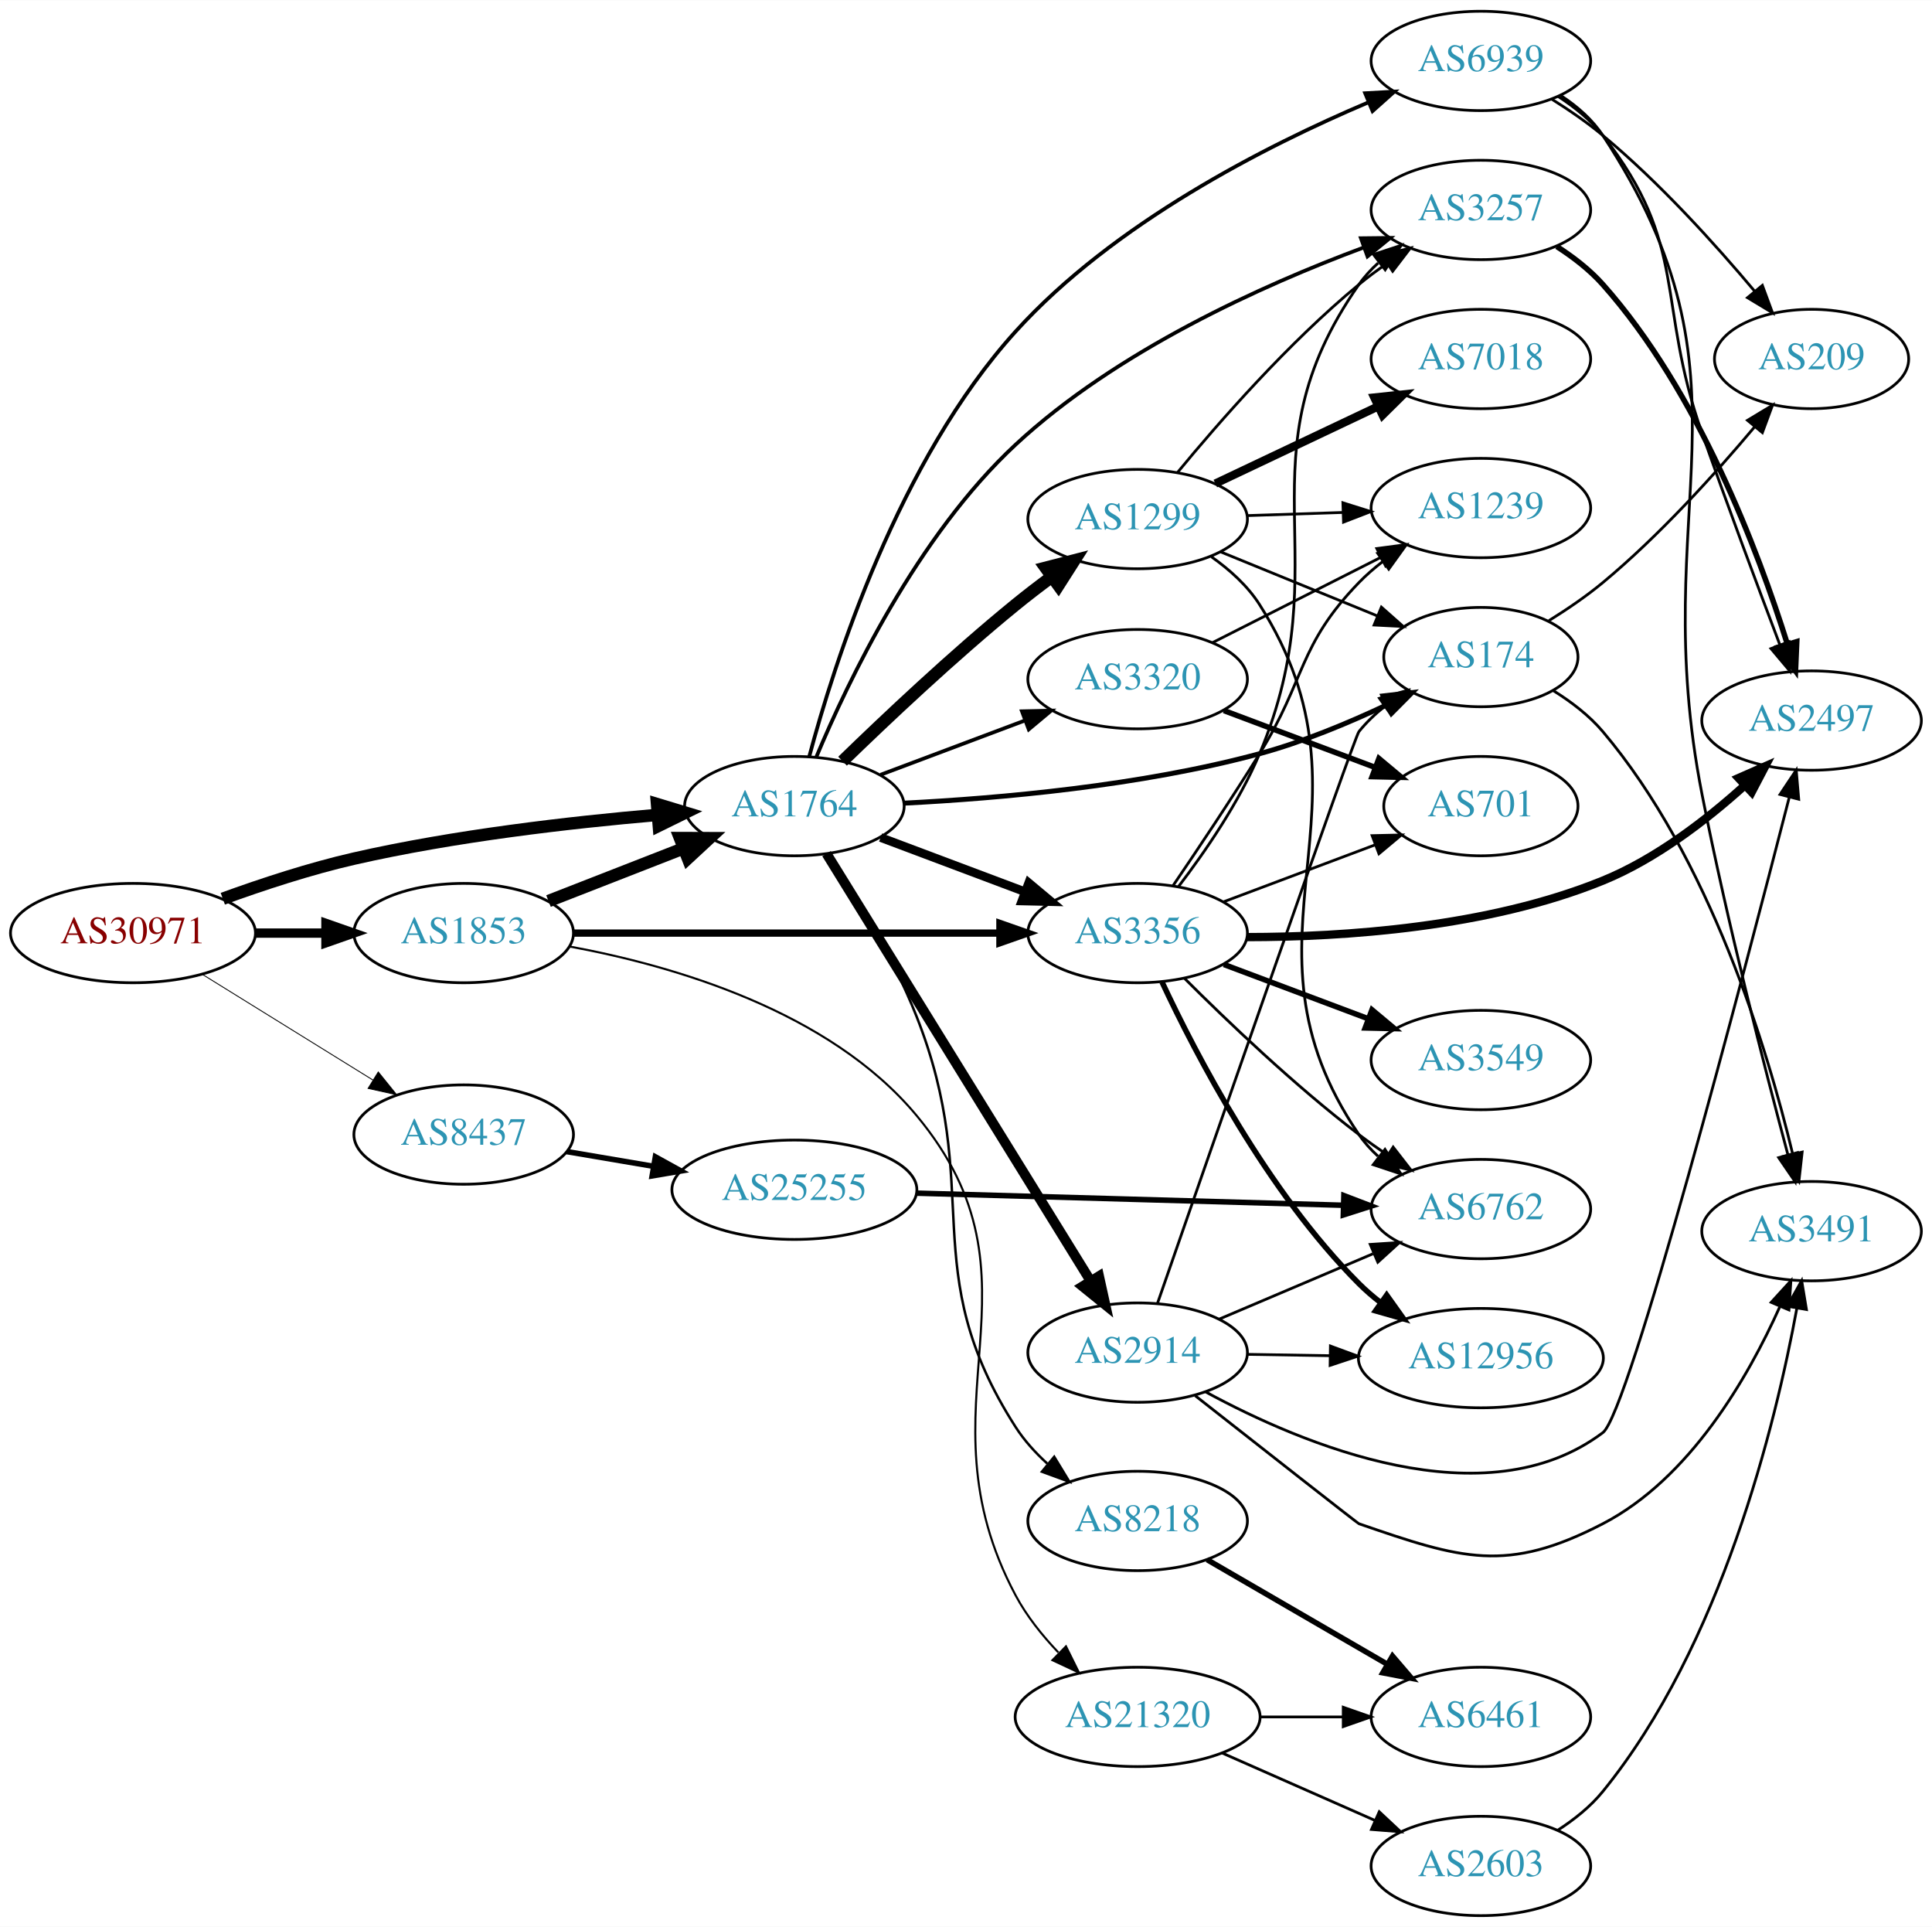
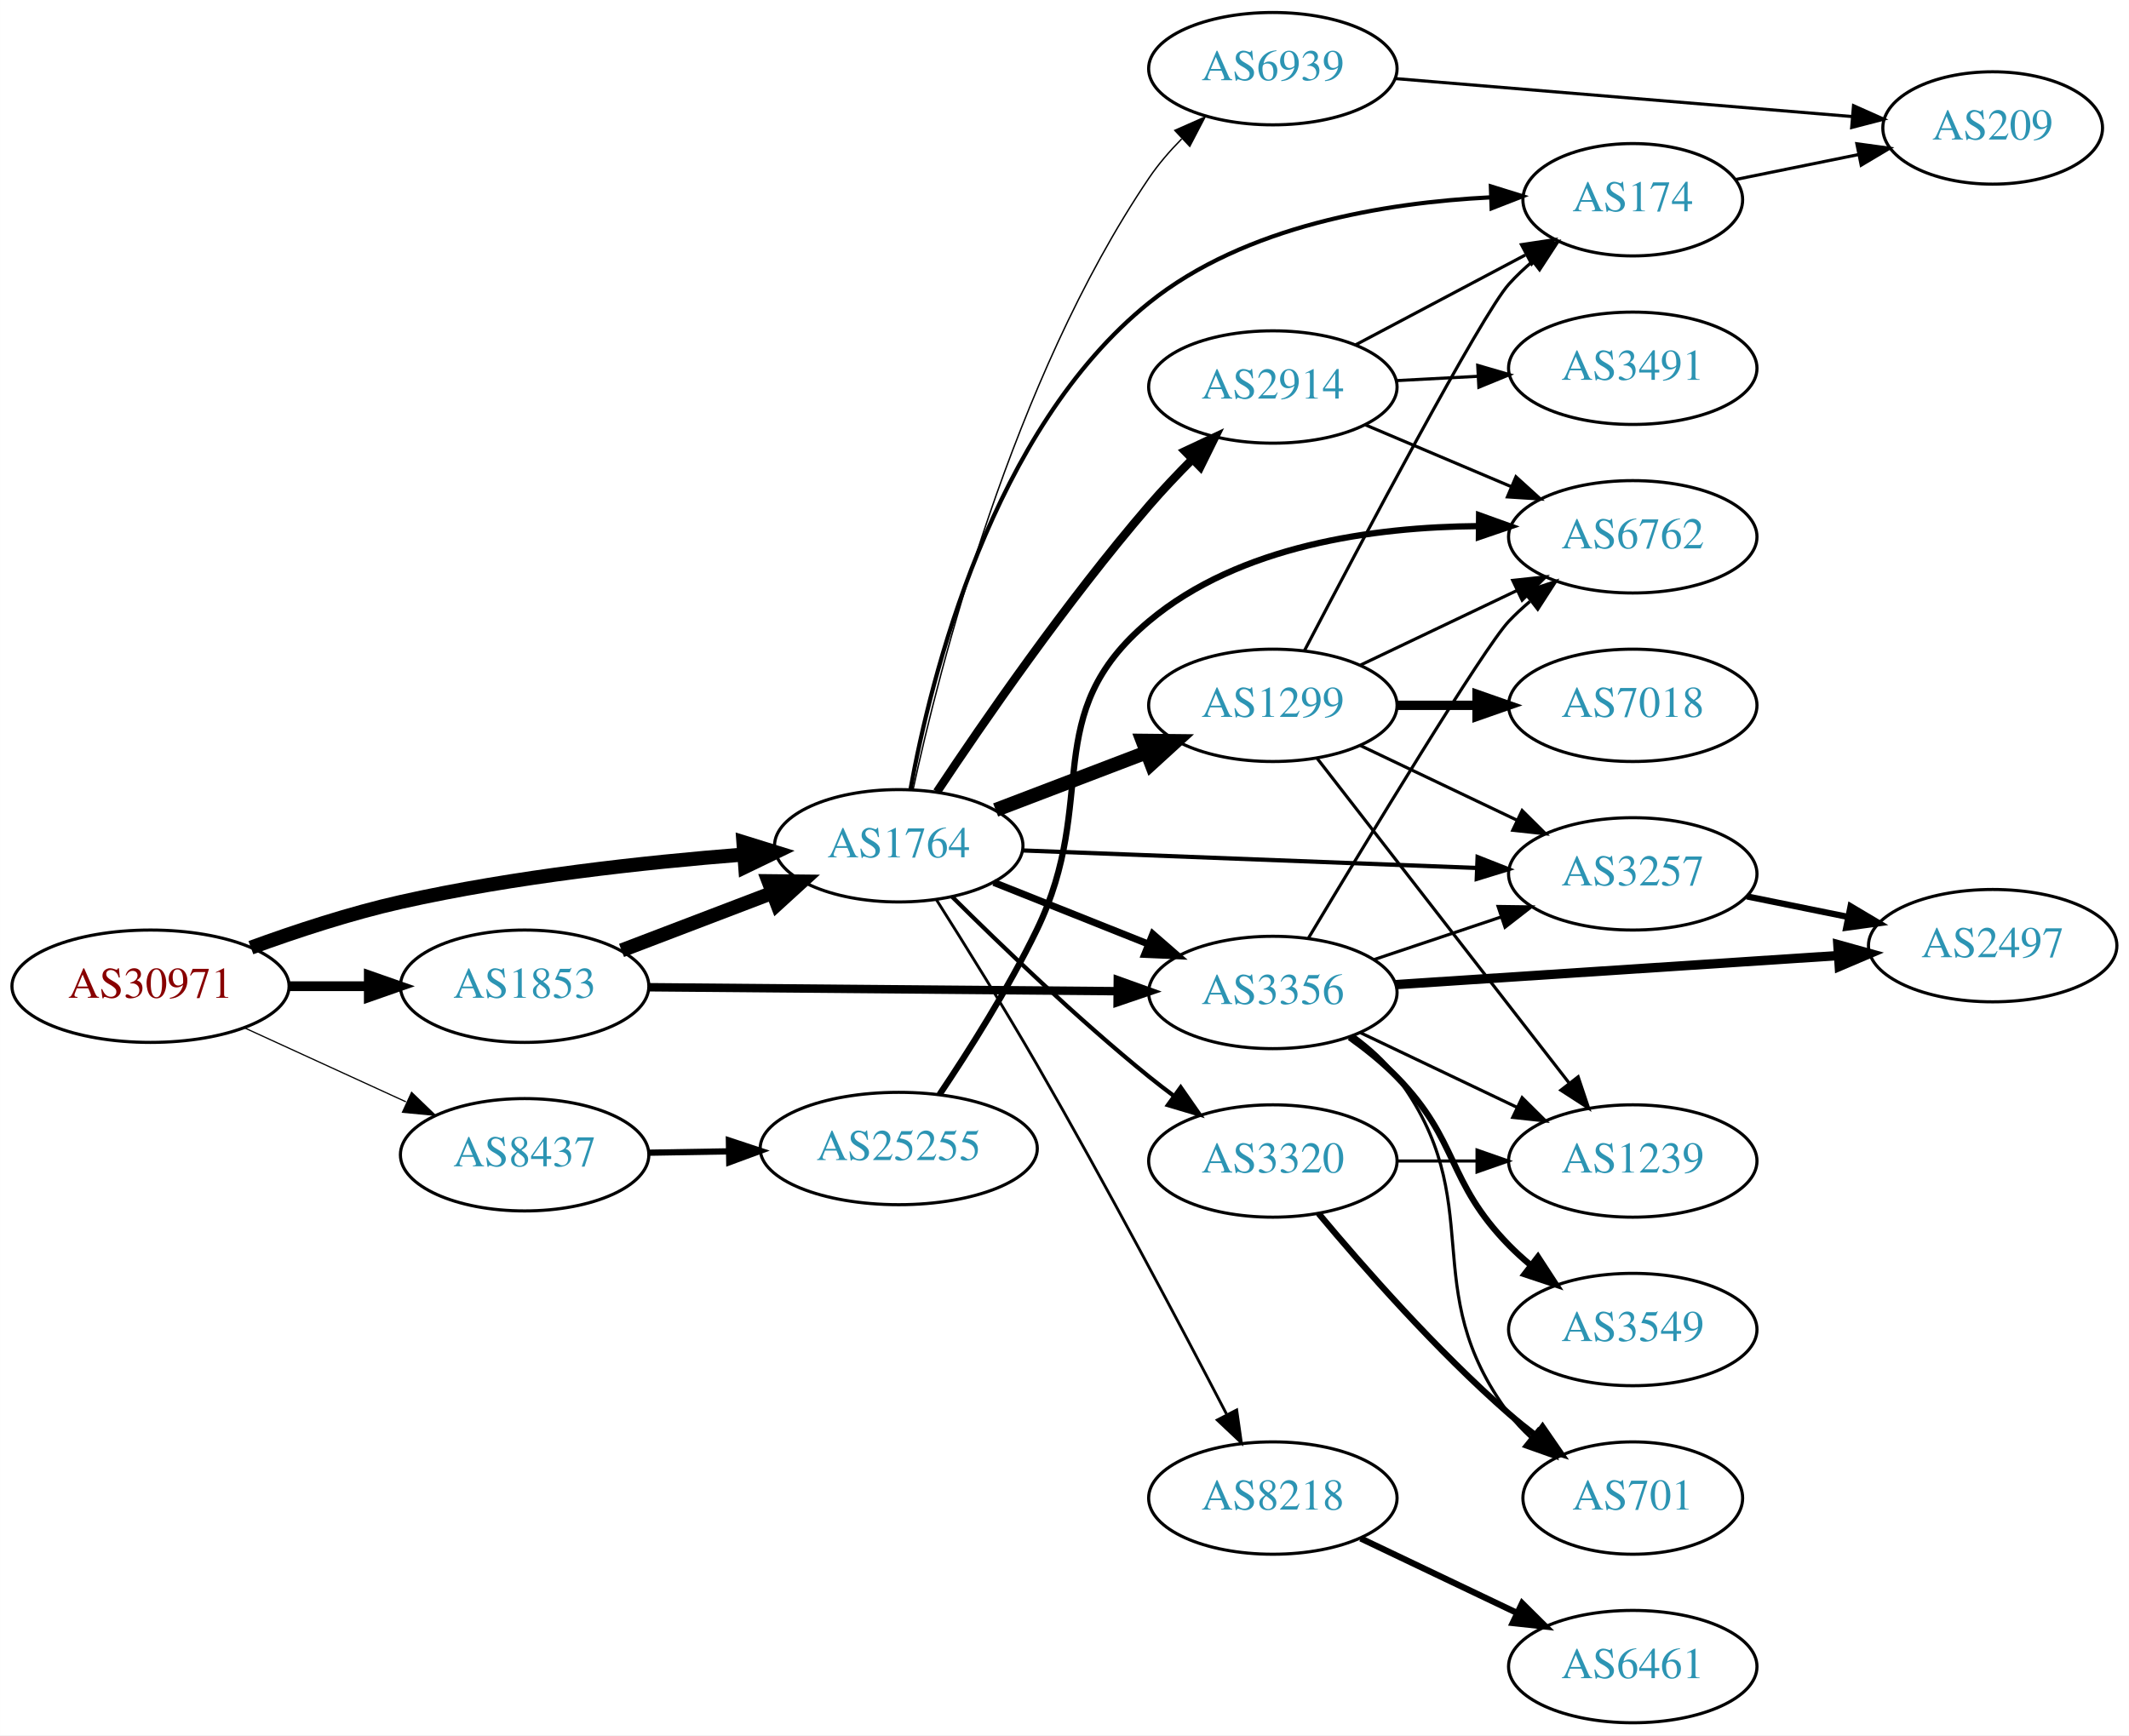
- <svg xmlns="http://www.w3.org/2000/svg" xmlns:xlink="http://www.w3.org/1999/xlink" width="700pt" height="698pt" viewBox="0.00 0.00 700.15 698.00">
-   <g id="graph0" class="graph" transform="scale(1 1) rotate(0) translate(4 694)">
-     <polygon fill="white" stroke="none" points="-4,4 -4,-694 696.155,-694 696.155,4 -4,4" />
+ <svg xmlns="http://www.w3.org/2000/svg" xmlns:xlink="http://www.w3.org/1999/xlink" width="682pt" height="556pt" viewBox="0.00 0.00 681.96 556.00">
+   <g id="graph0" class="graph" transform="scale(1 1) rotate(0) translate(4 552)">
+     <polygon fill="white" stroke="none" points="-4,4 -4,-552 677.956,-552 677.956,4 -4,4" />
    <g id="node1" class="node">
      <g id="a_node1">
        <a xlink:href="/asn/30971" xlink:title="AS30971 ~ Jakob-Haringer-Strasse 8 [AT]">
-           <ellipse fill="#ffffff" stroke="black" cx="44.196" cy="-356" rx="44.393" ry="18" />
-           <text text-anchor="middle" x="44.196" y="-352.3" font-family="Times,serif" font-size="14.00" fill="#880000">AS30971</text>
+           <ellipse fill="#ffffff" stroke="black" cx="44.196" cy="-236" rx="44.393" ry="18" />
+           <text text-anchor="middle" x="44.196" y="-232.3" font-family="Times,serif" font-size="14.00" fill="#880000">AS30971</text>
        </a>
      </g>
    </g>
    <g id="node2" class="node">
      <g id="a_node2">
        <a xlink:href="/asn/1764" xlink:title="AS1764 ~ NEXTLAYER-AS [AT]">
-           <ellipse fill="#ffffff" stroke="black" cx="283.881" cy="-402" rx="39.794" ry="18" />
-           <text text-anchor="middle" x="283.881" y="-398.3" font-family="Times,serif" font-size="14.00" fill="#2c94b3">AS1764</text>
+           <ellipse fill="#ffffff" stroke="black" cx="283.881" cy="-281" rx="39.794" ry="18" />
+           <text text-anchor="middle" x="283.881" y="-277.3" font-family="Times,serif" font-size="14.00" fill="#2c94b3">AS1764</text>
        </a>
      </g>
    </g>
    <g id="edge1" class="edge">
-       <path fill="none" stroke="black" stroke-width="4.5" d="M76.741,-368.45C91.081,-373.667 108.387,-379.355 124.392,-383 160.685,-391.266 202.523,-396.089 234.097,-398.805" />
-       <polygon fill="black" stroke="black" stroke-width="4.5" points="234.101,-402.756 244.389,-399.648 234.743,-394.908 234.101,-402.756" />
+       <path fill="none" stroke="black" stroke-width="4.5" d="M76.35,-248.358C90.762,-253.622 108.234,-259.373 124.392,-263 160.684,-271.147 202.523,-275.7 234.097,-278.188" />
+       <polygon fill="black" stroke="black" stroke-width="4.5" points="234.123,-282.138 244.388,-278.955 234.708,-274.285 234.123,-282.138" />
    </g>
    <g id="node3" class="node">
      <g id="a_node3">
        <a xlink:href="/asn/1853" xlink:title="AS1853 ~ ACOnet Backbone [AT]">
-           <ellipse fill="#ffffff" stroke="black" cx="164.039" cy="-356" rx="39.794" ry="18" />
-           <text text-anchor="middle" x="164.039" y="-352.3" font-family="Times,serif" font-size="14.00" fill="#2c94b3">AS1853</text>
+           <ellipse fill="#ffffff" stroke="black" cx="164.039" cy="-236" rx="39.794" ry="18" />
+           <text text-anchor="middle" x="164.039" y="-232.3" font-family="Times,serif" font-size="14.00" fill="#2c94b3">AS1853</text>
        </a>
      </g>
    </g>
    <g id="edge2" class="edge">
-       <path fill="none" stroke="black" stroke-width="3.375" d="M88.407,-356C96.72,-356 105.482,-356 113.965,-356" />
-       <polygon fill="black" stroke="black" stroke-width="3.375" points="114.123,-359.5 124.123,-356 114.123,-352.5 114.123,-359.5" />
+       <path fill="none" stroke="black" stroke-width="3.13" d="M88.407,-236C96.72,-236 105.482,-236 113.965,-236" />
+       <polygon fill="black" stroke="black" stroke-width="3.13" points="114.123,-239.5 124.123,-236 114.123,-232.5 114.123,-239.5" />
    </g>
    <g id="node4" class="node">
      <g id="a_node4">
        <a xlink:href="/asn/8437" xlink:title="AS8437 ~ Hutchison Drei Austria GmbH [AT]">
-           <ellipse fill="#ffffff" stroke="black" cx="164.039" cy="-283" rx="39.794" ry="18" />
-           <text text-anchor="middle" x="164.039" y="-279.3" font-family="Times,serif" font-size="14.00" fill="#2c94b3">AS8437</text>
+           <ellipse fill="#ffffff" stroke="black" cx="164.039" cy="-182" rx="39.794" ry="18" />
+           <text text-anchor="middle" x="164.039" y="-178.3" font-family="Times,serif" font-size="14.00" fill="#2c94b3">AS8437</text>
        </a>
      </g>
    </g>
    <g id="edge3" class="edge">
-       <path fill="none" stroke="black" stroke-width="0.321" d="M69.328,-341.051C87.196,-329.982 111.715,-314.794 131.191,-302.729" />
-       <polygon fill="black" stroke="black" stroke-width="0.321" points="133.085,-305.673 139.742,-297.431 129.398,-299.722 133.085,-305.673" />
+       <path fill="none" stroke="black" stroke-width="0.391" d="M74.326,-222.652C89.937,-215.498 109.335,-206.609 126.007,-198.97" />
+       <polygon fill="black" stroke="black" stroke-width="0.391" points="127.826,-201.986 135.459,-194.638 124.91,-195.622 127.826,-201.986" />
    </g>
    <g id="node5" class="node">
      <g id="a_node5">
-         <a xlink:href="/asn/3257" xlink:title="AS3257 ~ GTT [DE]">
-           <ellipse fill="#ffffff" stroke="black" cx="532.666" cy="-618" rx="39.794" ry="18" />
-           <text text-anchor="middle" x="532.666" y="-614.3" font-family="Times,serif" font-size="14.00" fill="#2c94b3">AS3257</text>
+         <a xlink:href="/asn/174" xlink:title="AS174 ~ Cogent Communications [US]">
+           <ellipse fill="#ffffff" stroke="black" cx="519.017" cy="-488" rx="35.194" ry="18" />
+           <text text-anchor="middle" x="519.017" y="-484.3" font-family="Times,serif" font-size="14.00" fill="#2c94b3">AS174</text>
        </a>
      </g>
    </g>
    <g id="edge4" class="edge">
-       <path fill="none" stroke="black" stroke-width="1.35" d="M291.833,-419.81C303.28,-447.189 328.433,-499.913 364.077,-533 400.685,-566.981 453.449,-590.72 489.95,-604.312" />
-       <polygon fill="black" stroke="black" stroke-width="1.35" points="489.192,-607.761 499.787,-607.877 491.577,-601.179 489.192,-607.761" />
+       <path fill="none" stroke="black" stroke-width="1.35" d="M287.638,-299.02C294.093,-334.71 313.647,-414.434 364.077,-455 394.826,-479.734 439.853,-487.066 473.275,-488.757" />
+       <polygon fill="black" stroke="black" stroke-width="1.35" points="473.568,-492.269 483.685,-489.123 473.814,-485.273 473.568,-492.269" />
    </g>
    <g id="node6" class="node">
      <g id="a_node6">
-         <a xlink:href="/asn/1299" xlink:title="AS1299 ~ Telia Carrier [EU]">
-           <ellipse fill="#ffffff" stroke="black" cx="408.273" cy="-506" rx="39.794" ry="18" />
-           <text text-anchor="middle" x="408.273" y="-502.3" font-family="Times,serif" font-size="14.00" fill="#2c94b3">AS1299</text>
+         <a xlink:href="/asn/8218" xlink:title="AS8218 ~ legacy Neotelecoms [FR]">
+           <ellipse fill="#ffffff" stroke="black" cx="403.724" cy="-72" rx="39.794" ry="18" />
+           <text text-anchor="middle" x="403.724" y="-68.3" font-family="Times,serif" font-size="14.00" fill="#2c94b3">AS8218</text>
        </a>
      </g>
    </g>
    <g id="edge5" class="edge">
-       <path fill="none" stroke="black" stroke-width="4.5" d="M301.34,-418.281C317,-433.499 341.461,-456.576 364.077,-475 368.177,-478.339 372.604,-481.737 377.008,-484.998" />
-       <polygon fill="black" stroke="black" stroke-width="4.5" points="374.947,-488.368 385.354,-491.053 379.572,-481.994 374.947,-488.368" />
+       <path fill="none" stroke="black" stroke-width="0.9" d="M296.004,-263.627C304.908,-249.569 317.595,-229.188 328.077,-211 350.224,-172.576 374.216,-127.154 388.86,-98.956" />
+       <polygon fill="black" stroke="black" stroke-width="0.9" points="392.142,-100.23 393.632,-89.74 385.926,-97.011 392.142,-100.23" />
    </g>
    <g id="node7" class="node">
      <g id="a_node7">
-         <a xlink:href="/asn/174" xlink:title="AS174 ~ Cogent Communications [US]">
-           <ellipse fill="#ffffff" stroke="black" cx="532.666" cy="-456" rx="35.194" ry="18" />
-           <text text-anchor="middle" x="532.666" y="-452.3" font-family="Times,serif" font-size="14.00" fill="#2c94b3">AS174</text>
+         <a xlink:href="/asn/3257" xlink:title="AS3257 ~ GTT [DE]">
+           <ellipse fill="#ffffff" stroke="black" cx="519.017" cy="-272" rx="39.794" ry="18" />
+           <text text-anchor="middle" x="519.017" y="-268.3" font-family="Times,serif" font-size="14.00" fill="#2c94b3">AS3257</text>
        </a>
      </g>
    </g>
    <g id="edge6" class="edge">
-       <path fill="none" stroke="black" stroke-width="1.8" d="M323.776,-403.081C358.147,-404.818 409.368,-409.326 452.469,-421 468.149,-425.247 484.702,-432.145 498.599,-438.699" />
-       <polygon fill="black" stroke="black" stroke-width="1.8" points="497.227,-441.924 507.751,-443.145 500.285,-435.627 497.227,-441.924" />
+       <path fill="none" stroke="black" stroke-width="1.35" d="M323.64,-279.504C363.557,-277.963 425.875,-275.557 469.146,-273.887" />
+       <polygon fill="black" stroke="black" stroke-width="1.35" points="469.307,-277.383 479.165,-273.5 469.037,-270.388 469.307,-277.383" />
    </g>
    <g id="node8" class="node">
      <g id="a_node8">
-         <a xlink:href="/asn/3356" xlink:title="AS3356 ~ Level 3 Parent, LLC [US]">
-           <ellipse fill="#ffffff" stroke="black" cx="408.273" cy="-356" rx="39.794" ry="18" />
-           <text text-anchor="middle" x="408.273" y="-352.3" font-family="Times,serif" font-size="14.00" fill="#2c94b3">AS3356</text>
+         <a xlink:href="/asn/2914" xlink:title="AS2914 ~ NTT America, Inc. [US]">
+           <ellipse fill="#ffffff" stroke="black" cx="403.724" cy="-428" rx="39.794" ry="18" />
+           <text text-anchor="middle" x="403.724" y="-424.3" font-family="Times,serif" font-size="14.00" fill="#2c94b3">AS2914</text>
        </a>
      </g>
    </g>
    <g id="edge7" class="edge">
-       <path fill="none" stroke="black" stroke-width="3.15" d="M315.135,-390.629C330.876,-384.713 350.323,-377.404 367.288,-371.028" />
-       <polygon fill="black" stroke="black" stroke-width="3.15" points="368.814,-374.194 376.943,-367.399 366.351,-367.641 368.814,-374.194" />
+       <path fill="none" stroke="black" stroke-width="2.7" d="M296.129,-298.275C310.784,-320.341 337.666,-359.34 364.077,-390 368.349,-394.959 373.153,-400.029 377.884,-404.783" />
+       <polygon fill="black" stroke="black" stroke-width="2.7" points="375.583,-407.429 385.173,-411.933 380.485,-402.432 375.583,-407.429" />
    </g>
    <g id="node9" class="node">
      <g id="a_node9">
-         <a xlink:href="/asn/8218" xlink:title="AS8218 ~ legacy Neotelecoms [FR]">
-           <ellipse fill="#ffffff" stroke="black" cx="408.273" cy="-143" rx="39.794" ry="18" />
-           <text text-anchor="middle" x="408.273" y="-139.3" font-family="Times,serif" font-size="14.00" fill="#2c94b3">AS8218</text>
+         <a xlink:href="/asn/1299" xlink:title="AS1299 ~ Telia Carrier [EU]">
+           <ellipse fill="#ffffff" stroke="black" cx="403.724" cy="-326" rx="39.794" ry="18" />
+           <text text-anchor="middle" x="403.724" y="-322.3" font-family="Times,serif" font-size="14.00" fill="#2c94b3">AS1299</text>
        </a>
      </g>
    </g>
    <g id="edge8" class="edge">
-       <path fill="none" stroke="black" stroke-width="0.9" d="M296.463,-384.886C306.129,-369.921 319.642,-347.308 328.077,-326 353.154,-262.655 327.284,-234.338 364.077,-177 367.17,-172.181 371.186,-167.753 375.522,-163.797" />
-       <polygon fill="black" stroke="black" stroke-width="0.9" points="378.039,-166.259 383.543,-157.206 373.595,-160.851 378.039,-166.259" />
+       <path fill="none" stroke="black" stroke-width="4.5" d="M314.923,-292.472C329.605,-298.079 347.466,-304.899 363.236,-310.921" />
+       <polygon fill="black" stroke="black" stroke-width="4.5" points="361.99,-314.66 372.737,-314.549 364.8,-307.303 361.99,-314.66" />
    </g>
    <g id="node10" class="node">
      <g id="a_node10">
-         <a xlink:href="/asn/2914" xlink:title="AS2914 ~ NTT America, Inc. [US]">
-           <ellipse fill="#ffffff" stroke="black" cx="408.273" cy="-204" rx="39.794" ry="18" />
-           <text text-anchor="middle" x="408.273" y="-200.3" font-family="Times,serif" font-size="14.00" fill="#2c94b3">AS2914</text>
+         <a xlink:href="/asn/3356" xlink:title="AS3356 ~ Level 3 Parent, LLC [US]">
+           <ellipse fill="#ffffff" stroke="black" cx="403.724" cy="-234" rx="39.794" ry="18" />
+           <text text-anchor="middle" x="403.724" y="-230.3" font-family="Times,serif" font-size="14.00" fill="#2c94b3">AS3356</text>
        </a>
      </g>
    </g>
    <g id="edge9" class="edge">
-       <path fill="none" stroke="black" stroke-width="3.6" d="M295.529,-384.775C317.048,-349.962 365.826,-271.052 391.224,-229.964" />
-       <polygon fill="black" stroke="black" stroke-width="3.6" points="394.283,-231.672 396.563,-221.326 388.328,-227.992 394.283,-231.672" />
+       <path fill="none" stroke="black" stroke-width="2.25" d="M314.314,-269.261C329.218,-263.317 347.514,-256.02 363.587,-249.609" />
+       <polygon fill="black" stroke="black" stroke-width="2.25" points="365.266,-252.708 373.258,-245.752 362.673,-246.206 365.266,-252.708" />
    </g>
    <g id="node11" class="node">
      <g id="a_node11">
        <a xlink:href="/asn/3320" xlink:title="AS3320 ~ DTAG [DE]">
-           <ellipse fill="#ffffff" stroke="black" cx="408.273" cy="-448" rx="39.794" ry="18" />
-           <text text-anchor="middle" x="408.273" y="-444.3" font-family="Times,serif" font-size="14.00" fill="#2c94b3">AS3320</text>
+           <ellipse fill="#ffffff" stroke="black" cx="403.724" cy="-180" rx="39.794" ry="18" />
+           <text text-anchor="middle" x="403.724" y="-176.3" font-family="Times,serif" font-size="14.00" fill="#2c94b3">AS3320</text>
        </a>
      </g>
    </g>
    <g id="edge10" class="edge">
-       <path fill="none" stroke="black" stroke-width="1.35" d="M315.135,-413.371C330.876,-419.287 350.323,-426.596 367.288,-432.972" />
-       <polygon fill="black" stroke="black" stroke-width="1.35" points="366.351,-436.359 376.943,-436.601 368.814,-429.806 366.351,-436.359" />
+       <path fill="none" stroke="black" stroke-width="1.35" d="M300.951,-264.7C316.532,-249.212 341.117,-225.592 364.077,-207 366.622,-204.94 369.314,-202.864 372.047,-200.828" />
+       <polygon fill="black" stroke="black" stroke-width="1.35" points="374.202,-203.589 380.256,-194.895 370.101,-197.916 374.202,-203.589" />
    </g>
    <g id="node12" class="node">
      <g id="a_node12">
        <a xlink:href="/asn/6939" xlink:title="AS6939 ~ Hurricane Electric LLC [US]">
-           <ellipse fill="#ffffff" stroke="black" cx="532.666" cy="-672" rx="39.794" ry="18" />
-           <text text-anchor="middle" x="532.666" y="-668.3" font-family="Times,serif" font-size="14.00" fill="#2c94b3">AS6939</text>
+           <ellipse fill="#ffffff" stroke="black" cx="403.724" cy="-530" rx="39.794" ry="18" />
+           <text text-anchor="middle" x="403.724" y="-526.3" font-family="Times,serif" font-size="14.00" fill="#2c94b3">AS6939</text>
        </a>
      </g>
    </g>
    <g id="edge11" class="edge">
-       <path fill="none" stroke="black" stroke-width="1.35" d="M289.235,-419.845C298.208,-453.489 321.566,-527.122 364.077,-574 399.618,-613.192 454.584,-641.167 491.79,-656.946" />
-       <polygon fill="black" stroke="black" stroke-width="1.35" points="490.734,-660.297 501.312,-660.883 493.408,-653.828 490.734,-660.297" />
-     </g>
-     <g id="edge30" class="edge">
-       <path fill="none" stroke="black" stroke-width="4.5" d="M194.775,-367.608C209.569,-373.382 227.646,-380.439 243.568,-386.654" />
-       <polygon fill="black" stroke="black" stroke-width="4.5" points="242.407,-390.428 253.154,-390.396 245.27,-383.092 242.407,-390.428" />
-     </g>
-     <g id="edge31" class="edge">
-       <path fill="none" stroke="black" stroke-width="2.625" d="M203.689,-356C245.574,-356 312.518,-356 358.115,-356" />
-       <polygon fill="black" stroke="black" stroke-width="2.625" points="358.359,-359.5 368.359,-356 358.359,-352.5 358.359,-359.5" />
-     </g>
-     <g id="node23" class="node">
-       <g id="a_node23">
-         <a xlink:href="/asn/21320" xlink:title="AS21320 ~ GEANT Vereniging [EU]">
-           <ellipse fill="#ffffff" stroke="black" cx="408.273" cy="-72" rx="44.393" ry="18" />
-           <text text-anchor="middle" x="408.273" y="-68.3" font-family="Times,serif" font-size="14.00" fill="#2c94b3">AS21320</text>
+       <path fill="none" stroke="black" stroke-width="0.45" d="M288.468,-298.971C296.79,-337.543 320.134,-430.026 364.077,-495 367.044,-499.386 370.673,-503.596 374.506,-507.48" />
+       <polygon fill="black" stroke="black" stroke-width="0.45" points="372.32,-510.227 382.01,-514.51 377.105,-505.119 372.32,-510.227" />
+     </g>
+     <g id="edge27" class="edge">
+       <path fill="none" stroke="black" stroke-width="4.5" d="M195.08,-247.472C209.763,-253.079 227.624,-259.899 243.393,-265.921" />
+       <polygon fill="black" stroke="black" stroke-width="4.5" points="242.148,-269.66 252.894,-269.549 244.957,-262.303 242.148,-269.66" />
+     </g>
+     <g id="edge28" class="edge">
+       <path fill="none" stroke="black" stroke-width="2.7" d="M203.756,-235.674C244.674,-235.33 309.314,-234.786 353.749,-234.412" />
+       <polygon fill="black" stroke="black" stroke-width="2.7" points="354.053,-237.91 364.023,-234.326 353.994,-230.91 354.053,-237.91" />
+     </g>
+     <g id="node21" class="node">
+       <g id="a_node21">
+         <a xlink:href="/asn/25255" xlink:title="AS25255 ~ ==&gt; TELE2 AUSTRIA &lt;== [AT]">
+           <ellipse fill="#ffffff" stroke="black" cx="283.881" cy="-184" rx="44.393" ry="18" />
+           <text text-anchor="middle" x="283.881" y="-180.3" font-family="Times,serif" font-size="14.00" fill="#2c94b3">AS25255</text>
        </a>
      </g>
    </g>
    <g id="edge32" class="edge">
-       <path fill="none" stroke="black" stroke-width="0.75" d="M202.374,-351.142C239.872,-344.229 296.492,-327.875 328.077,-290 378.654,-229.35 326.905,-185.675 364.077,-116 368.045,-108.562 373.66,-101.537 379.532,-95.374" />
-       <polygon fill="black" stroke="black" stroke-width="0.75" points="382.304,-97.558 387.004,-88.063 377.408,-92.555 382.304,-97.558" />
-     </g>
-     <g id="node25" class="node">
-       <g id="a_node25">
-         <a xlink:href="/asn/25255" xlink:title="AS25255 ~ ==&gt; TELE2 AUSTRIA &lt;== [AT]">
-           <ellipse fill="#ffffff" stroke="black" cx="283.881" cy="-263" rx="44.393" ry="18" />
-           <text text-anchor="middle" x="283.881" y="-259.3" font-family="Times,serif" font-size="14.00" fill="#2c94b3">AS25255</text>
-         </a>
-       </g>
-     </g>
-     <g id="edge41" class="edge">
-       <path fill="none" stroke="black" stroke-width="2" d="M201.357,-276.836C211.299,-275.149 222.253,-273.29 232.819,-271.497" />
-       <polygon fill="black" stroke="black" stroke-width="2" points="233.51,-274.929 242.783,-269.805 232.339,-268.028 233.51,-274.929" />
+       <path fill="none" stroke="black" stroke-width="2" d="M203.951,-182.66C212.054,-182.798 220.729,-182.945 229.255,-183.09" />
+       <polygon fill="black" stroke="black" stroke-width="2" points="229.475,-186.594 239.533,-183.264 229.594,-179.595 229.475,-186.594" />
+     </g>
+     <g id="node22" class="node">
+       <g id="a_node22">
+         <a xlink:href="/asn/209" xlink:title="AS209 ~ CenturyLink Communications, LLC [US]">
+           <ellipse fill="#ffffff" stroke="black" cx="634.31" cy="-511" rx="35.194" ry="18" />
+           <text text-anchor="middle" x="634.31" y="-507.3" font-family="Times,serif" font-size="14.00" fill="#2c94b3">AS209</text>
+         </a>
+       </g>
+     </g>
+     <g id="edge34" class="edge">
+       <path fill="none" stroke="black" d="M551.877,-494.468C564.064,-496.942 578.159,-499.804 591.161,-502.443" />
+       <polygon fill="black" stroke="black" points="590.8,-505.941 601.296,-504.501 592.193,-499.081 590.8,-505.941" />
    </g>
    <g id="node13" class="node">
      <g id="a_node13">
+         <a xlink:href="/asn/6461" xlink:title="AS6461 ~ Zayo Bandwidth [US]">
+           <ellipse fill="#ffffff" stroke="black" cx="519.017" cy="-18" rx="39.794" ry="18" />
+           <text text-anchor="middle" x="519.017" y="-14.3" font-family="Times,serif" font-size="14.00" fill="#2c94b3">AS6461</text>
+         </a>
+       </g>
+     </g>
+     <g id="edge12" class="edge">
+       <path fill="none" stroke="black" stroke-width="2" d="M431.86,-59.066C446.854,-51.919 465.675,-42.948 481.898,-35.215" />
+       <polygon fill="black" stroke="black" stroke-width="2" points="483.581,-38.291 491.102,-30.829 480.569,-31.972 483.581,-38.291" />
+     </g>
+     <g id="node18" class="node">
+       <g id="a_node18">
        <a xlink:href="/asn/2497" xlink:title="AS2497 ~ Internet Initiative Japan Inc. [JP]">
-           <ellipse fill="#ffffff" stroke="black" cx="652.508" cy="-433" rx="39.794" ry="18" />
-           <text text-anchor="middle" x="652.508" y="-429.3" font-family="Times,serif" font-size="14.00" fill="#2c94b3">AS2497</text>
-         </a>
-       </g>
-     </g>
-     <g id="edge12" class="edge">
-       <path fill="none" stroke="black" stroke-width="2" d="M560.177,-604.76C566.179,-600.907 572.161,-596.287 576.862,-591 611.388,-552.166 633.129,-494.569 643.738,-460.699" />
-       <polygon fill="black" stroke="black" stroke-width="2" points="647.127,-461.582 646.674,-450.997 640.427,-459.554 647.127,-461.582" />
+           <ellipse fill="#ffffff" stroke="black" cx="634.31" cy="-249" rx="39.794" ry="18" />
+           <text text-anchor="middle" x="634.31" y="-245.3" font-family="Times,serif" font-size="14.00" fill="#2c94b3">AS2497</text>
+         </a>
+       </g>
    </g>
    <g id="edge26" class="edge">
-       <path fill="none" stroke="black" d="M422.719,-522.888C437.626,-540.988 462.951,-569.953 488.469,-591 491.693,-593.659 495.198,-596.256 498.771,-598.724" />
-       <polygon fill="black" stroke="black" points="496.851,-601.65 507.131,-604.215 500.694,-595.799 496.851,-601.65" />
-     </g>
-     <g id="edge27" class="edge">
-       <path fill="none" stroke="black" d="M438.279,-494.151C455.296,-487.199 476.956,-478.35 495.131,-470.925" />
-       <polygon fill="black" stroke="black" points="496.612,-474.101 504.545,-467.079 493.964,-467.621 496.612,-474.101" />
+       <path fill="none" stroke="black" stroke-width="2" d="M555.552,-264.786C565.781,-262.709 577.082,-260.415 587.824,-258.234" />
+       <polygon fill="black" stroke="black" stroke-width="2" points="588.796,-261.608 597.9,-256.189 587.404,-254.748 588.796,-261.608" />
+     </g>
+     <g id="edge29" class="edge">
+       <path fill="none" stroke="black" d="M430.149,-441.465C446.222,-449.978 467.173,-461.073 484.585,-470.294" />
+       <polygon fill="black" stroke="black" points="483.365,-473.609 493.841,-475.196 486.642,-467.423 483.365,-473.609" />
+     </g>
+     <g id="node15" class="node">
+       <g id="a_node15">
+         <a xlink:href="/asn/6762" xlink:title="AS6762 ~ TELECOM ITALIA SPARKLE S.p.A. [IT]">
+           <ellipse fill="#ffffff" stroke="black" cx="519.017" cy="-380" rx="39.794" ry="18" />
+           <text text-anchor="middle" x="519.017" y="-376.3" font-family="Times,serif" font-size="14.00" fill="#2c94b3">AS6762</text>
+         </a>
+       </g>
+     </g>
+     <g id="edge31" class="edge">
+       <path fill="none" stroke="black" d="M433.312,-415.888C447.535,-409.862 464.914,-402.498 480.221,-396.013" />
+       <polygon fill="black" stroke="black" points="481.595,-399.232 489.437,-392.109 478.864,-392.787 481.595,-399.232" />
+     </g>
+     <g id="node20" class="node">
+       <g id="a_node20">
+         <a xlink:href="/asn/3491" xlink:title="AS3491 ~ PCCW Global, Inc. [US]">
+           <ellipse fill="#ffffff" stroke="black" cx="519.017" cy="-434" rx="39.794" ry="18" />
+           <text text-anchor="middle" x="519.017" y="-430.3" font-family="Times,serif" font-size="14.00" fill="#2c94b3">AS3491</text>
+         </a>
+       </g>
+     </g>
+     <g id="edge30" class="edge">
+       <path fill="none" stroke="black" d="M443.396,-430.048C451.781,-430.492 460.753,-430.967 469.464,-431.429" />
+       <polygon fill="black" stroke="black" points="469.348,-434.927 479.519,-431.961 469.718,-427.937 469.348,-434.927" />
+     </g>
+     <g id="edge17" class="edge">
+       <path fill="none" stroke="black" d="M413.793,-343.426C431.697,-377.671 470.612,-451.273 479.37,-461 481.686,-463.572 484.291,-466.03 487.026,-468.343" />
+       <polygon fill="black" stroke="black" points="484.892,-471.117 494.949,-474.448 489.164,-465.572 484.892,-471.117" />
+     </g>
+     <g id="edge15" class="edge">
+       <path fill="none" stroke="black" d="M431.86,-313.066C446.854,-305.919 465.675,-296.948 481.898,-289.215" />
+       <polygon fill="black" stroke="black" points="483.581,-292.291 491.102,-284.829 480.569,-285.972 483.581,-292.291" />
    </g>
    <g id="node14" class="node">
      <g id="a_node14">
+         <a xlink:href="/asn/7018" xlink:title="AS7018 ~ AT&amp;T Services, Inc. [US]">
+           <ellipse fill="#ffffff" stroke="black" cx="519.017" cy="-326" rx="39.794" ry="18" />
+           <text text-anchor="middle" x="519.017" y="-322.3" font-family="Times,serif" font-size="14.00" fill="#2c94b3">AS7018</text>
+         </a>
+       </g>
+     </g>
+     <g id="edge13" class="edge">
+       <path fill="none" stroke="black" stroke-width="3" d="M443.396,-326C451.599,-326 460.363,-326 468.895,-326" />
+       <polygon fill="black" stroke="black" stroke-width="3" points="469.134,-329.5 479.134,-326 469.134,-322.5 469.134,-329.5" />
+     </g>
+     <g id="edge14" class="edge">
+       <path fill="none" stroke="black" d="M431.86,-338.934C446.854,-346.081 465.675,-355.052 481.898,-362.785" />
+       <polygon fill="black" stroke="black" points="480.569,-366.028 491.102,-367.171 483.581,-359.709 480.569,-366.028" />
+     </g>
+     <g id="node16" class="node">
+       <g id="a_node16">
        <a xlink:href="/asn/1239" xlink:title="AS1239 ~ Sprint [US]">
-           <ellipse fill="#ffffff" stroke="black" cx="532.666" cy="-510" rx="39.794" ry="18" />
-           <text text-anchor="middle" x="532.666" y="-506.3" font-family="Times,serif" font-size="14.00" fill="#2c94b3">AS1239</text>
-         </a>
-       </g>
-     </g>
-     <g id="edge24" class="edge">
-       <path fill="none" stroke="black" d="M447.999,-507.266C458.937,-507.623 470.988,-508.017 482.454,-508.392" />
-       <polygon fill="black" stroke="black" points="482.663,-511.9 492.772,-508.729 482.891,-504.904 482.663,-511.9" />
-     </g>
-     <g id="node18" class="node">
-       <g id="a_node18">
-         <a xlink:href="/asn/6762" xlink:title="AS6762 ~ TELECOM ITALIA SPARKLE S.p.A. [IT]">
-           <ellipse fill="#ffffff" stroke="black" cx="532.666" cy="-256" rx="39.794" ry="18" />
-           <text text-anchor="middle" x="532.666" y="-252.3" font-family="Times,serif" font-size="14.00" fill="#2c94b3">AS6762</text>
-         </a>
-       </g>
-     </g>
-     <g id="edge25" class="edge">
-       <path fill="none" stroke="black" d="M435.031,-492.324C441.64,-487.657 448.108,-481.853 452.469,-475 499.089,-401.758 439.536,-354.717 488.469,-283 490.413,-280.151 492.768,-277.543 495.362,-275.17" />
-       <polygon fill="black" stroke="black" points="497.914,-277.622 503.695,-268.743 493.639,-272.079 497.914,-277.622" />
-     </g>
-     <g id="node22" class="node">
-       <g id="a_node22">
-         <a xlink:href="/asn/7018" xlink:title="AS7018 ~ AT&amp;T Services, Inc. [US]">
-           <ellipse fill="#ffffff" stroke="black" cx="532.666" cy="-564" rx="39.794" ry="18" />
-           <text text-anchor="middle" x="532.666" y="-560.3" font-family="Times,serif" font-size="14.00" fill="#2c94b3">AS7018</text>
-         </a>
-       </g>
+           <ellipse fill="#ffffff" stroke="black" cx="519.017" cy="-180" rx="39.794" ry="18" />
+           <text text-anchor="middle" x="519.017" y="-176.3" font-family="Times,serif" font-size="14.00" fill="#2c94b3">AS1239</text>
+         </a>
+       </g>
+     </g>
+     <g id="edge16" class="edge">
+       <path fill="none" stroke="black" d="M417.942,-308.966C437.811,-283.361 475.495,-234.798 498.523,-205.121" />
+       <polygon fill="black" stroke="black" points="501.518,-206.971 504.883,-196.925 495.987,-202.68 501.518,-206.971" />
    </g>
    <g id="edge23" class="edge">
-       <path fill="none" stroke="black" stroke-width="3" d="M436.436,-518.872C453.787,-527.094 476.49,-537.853 495.377,-546.803" />
-       <polygon fill="black" stroke="black" stroke-width="3" points="494.043,-550.044 504.579,-551.164 497.041,-543.719 494.043,-550.044" />
+       <path fill="none" stroke="black" d="M435.981,-244.484C448.63,-248.727 463.409,-253.684 476.911,-258.212" />
+       <polygon fill="black" stroke="black" points="475.874,-261.556 486.468,-261.418 478.1,-254.92 475.874,-261.556" />
+     </g>
+     <g id="edge21" class="edge">
+       <path fill="none" stroke="black" d="M415.164,-251.488C433.741,-282.474 471.342,-344.564 479.37,-353 481.433,-355.168 483.695,-357.267 486.057,-359.273" />
+       <polygon fill="black" stroke="black" points="484.286,-362.329 494.33,-365.7 488.58,-356.801 484.286,-362.329" />
+     </g>
+     <g id="edge18" class="edge">
+       <path fill="none" stroke="black" d="M431.86,-221.066C446.854,-213.919 465.675,-204.948 481.898,-197.215" />
+       <polygon fill="black" stroke="black" points="483.581,-200.291 491.102,-192.829 480.569,-193.972 483.581,-200.291" />
+     </g>
+     <g id="node17" class="node">
+       <g id="a_node17">
+         <a xlink:href="/asn/3549" xlink:title="AS3549 ~ Level 3 Parent, LLC [US]">
+           <ellipse fill="#ffffff" stroke="black" cx="519.017" cy="-126" rx="39.794" ry="18" />
+           <text text-anchor="middle" x="519.017" y="-122.3" font-family="Times,serif" font-size="14.00" fill="#2c94b3">AS3549</text>
+         </a>
+       </g>
+     </g>
+     <g id="edge19" class="edge">
+       <path fill="none" stroke="black" stroke-width="2" d="M428.318,-219.611C433.574,-215.852 438.906,-211.563 443.37,-207 463.543,-186.383 459.198,-173.617 479.37,-153 481.463,-150.861 483.746,-148.782 486.123,-146.79" />
+       <polygon fill="black" stroke="black" stroke-width="2" points="488.641,-149.268 494.423,-140.389 484.367,-143.725 488.641,-149.268" />
+     </g>
+     <g id="edge20" class="edge">
+       <path fill="none" stroke="black" stroke-width="3" d="M442.984,-236.511C481.965,-239.069 542.543,-243.044 584.854,-245.82" />
+       <polygon fill="black" stroke="black" stroke-width="3" points="584.717,-249.319 594.925,-246.481 585.175,-242.334 584.717,-249.319" />
    </g>
    <g id="node19" class="node">
      <g id="a_node19">
-         <a xlink:href="/asn/3491" xlink:title="AS3491 ~ PCCW Global, Inc. [US]">
-           <ellipse fill="#ffffff" stroke="black" cx="652.508" cy="-248" rx="39.794" ry="18" />
-           <text text-anchor="middle" x="652.508" y="-244.3" font-family="Times,serif" font-size="14.00" fill="#2c94b3">AS3491</text>
-         </a>
-       </g>
-     </g>
-     <g id="edge20" class="edge">
-       <path fill="none" stroke="black" d="M559.018,-443.779C565.467,-439.762 571.952,-434.809 576.862,-429 615.668,-383.082 636.484,-314.214 645.644,-276.027" />
-       <polygon fill="black" stroke="black" points="649.094,-276.645 647.924,-266.115 642.272,-275.076 649.094,-276.645" />
-     </g>
-     <g id="node20" class="node">
-       <g id="a_node20">
-         <a xlink:href="/asn/209" xlink:title="AS209 ~ CenturyLink Communications, LLC [US]">
-           <ellipse fill="#ffffff" stroke="black" cx="652.508" cy="-564" rx="35.194" ry="18" />
-           <text text-anchor="middle" x="652.508" y="-560.3" font-family="Times,serif" font-size="14.00" fill="#2c94b3">AS209</text>
-         </a>
-       </g>
-     </g>
-     <g id="edge21" class="edge">
-       <path fill="none" stroke="black" d="M557.319,-469.203C563.895,-473.289 570.871,-478.032 576.862,-483 597.354,-499.996 617.634,-522.462 631.872,-539.422" />
-       <polygon fill="black" stroke="black" points="629.281,-541.781 638.351,-547.257 634.676,-537.32 629.281,-541.781" />
-     </g>
-     <g id="edge18" class="edge">
-       <path fill="none" stroke="black" d="M423.114,-372.902C432.719,-385.456 445.072,-403.386 452.469,-421 482.375,-492.206 444.2,-527.716 488.469,-591 490.446,-593.826 492.824,-596.418 495.433,-598.781" />
-       <polygon fill="black" stroke="black" points="493.726,-601.882 503.791,-605.19 497.986,-596.328 493.726,-601.882" />
-     </g>
-     <g id="edge16" class="edge">
-       <path fill="none" stroke="black" stroke-width="3" d="M447.997,-354.545C482.935,-354.572 535.098,-357.993 576.862,-375 596.048,-382.813 614.461,-397.022 628.2,-409.421" />
-       <polygon fill="black" stroke="black" stroke-width="3" points="626.024,-412.178 635.72,-416.449 630.804,-407.064 626.024,-412.178" />
-     </g>
-     <g id="edge13" class="edge">
-       <path fill="none" stroke="black" d="M421.112,-373.196C429.959,-386.192 442.238,-404.546 452.469,-421 469.295,-448.059 466.308,-460.105 488.469,-483 491.084,-485.701 494.02,-488.249 497.1,-490.621" />
-       <polygon fill="black" stroke="black" points="495.265,-493.608 505.465,-496.471 499.276,-487.871 495.265,-493.608" />
-     </g>
-     <g id="node15" class="node">
-       <g id="a_node15">
-         <a xlink:href="/asn/12956" xlink:title="AS12956 ~ TELXIUS [ES]">
-           <ellipse fill="#ffffff" stroke="black" cx="532.666" cy="-202" rx="44.393" ry="18" />
-           <text text-anchor="middle" x="532.666" y="-198.3" font-family="Times,serif" font-size="14.00" fill="#2c94b3">AS12956</text>
-         </a>
-       </g>
-     </g>
-     <g id="edge14" class="edge">
-       <path fill="none" stroke="black" stroke-width="2" d="M417.124,-338.253C429.404,-311.983 455.231,-262.274 488.469,-229 490.919,-226.548 493.63,-224.214 496.467,-222.02" />
-       <polygon fill="black" stroke="black" stroke-width="2" points="498.527,-224.85 504.675,-216.221 494.488,-219.132 498.527,-224.85" />
-     </g>
-     <g id="node16" class="node">
-       <g id="a_node16">
-         <a xlink:href="/asn/3549" xlink:title="AS3549 ~ Level 3 Parent, LLC [US]">
-           <ellipse fill="#ffffff" stroke="black" cx="532.666" cy="-310" rx="39.794" ry="18" />
-           <text text-anchor="middle" x="532.666" y="-306.3" font-family="Times,serif" font-size="14.00" fill="#2c94b3">AS3549</text>
-         </a>
-       </g>
-     </g>
-     <g id="edge15" class="edge">
-       <path fill="none" stroke="black" stroke-width="2" d="M439.528,-344.629C455.268,-338.713 474.715,-331.404 491.68,-325.028" />
-       <polygon fill="black" stroke="black" stroke-width="2" points="493.206,-328.194 501.335,-321.399 490.743,-321.641 493.206,-328.194" />
-     </g>
-     <g id="node17" class="node">
-       <g id="a_node17">
        <a xlink:href="/asn/701" xlink:title="AS701 ~ UUNET [US]">
-           <ellipse fill="#ffffff" stroke="black" cx="532.666" cy="-402" rx="35.194" ry="18" />
-           <text text-anchor="middle" x="532.666" y="-398.3" font-family="Times,serif" font-size="14.00" fill="#2c94b3">AS701</text>
-         </a>
-       </g>
-     </g>
-     <g id="edge17" class="edge">
-       <path fill="none" stroke="black" d="M439.528,-367.371C456.132,-373.611 476.861,-381.402 494.45,-388.013" />
-       <polygon fill="black" stroke="black" points="493.26,-391.305 503.852,-391.547 495.723,-384.752 493.26,-391.305" />
-     </g>
-     <g id="edge19" class="edge">
-       <path fill="none" stroke="black" d="M425.172,-339.681C440.629,-324.228 465.128,-300.806 488.469,-283 491.792,-280.466 495.359,-277.947 498.968,-275.525" />
-       <polygon fill="black" stroke="black" points="500.877,-278.458 507.368,-270.085 497.072,-272.583 500.877,-278.458" />
-     </g>
-     <g id="node21" class="node">
-       <g id="a_node21">
-         <a xlink:href="/asn/6461" xlink:title="AS6461 ~ Zayo Bandwidth [US]">
-           <ellipse fill="#ffffff" stroke="black" cx="532.666" cy="-72" rx="39.794" ry="18" />
-           <text text-anchor="middle" x="532.666" y="-68.3" font-family="Times,serif" font-size="14.00" fill="#2c94b3">AS6461</text>
+           <ellipse fill="#ffffff" stroke="black" cx="519.017" cy="-72" rx="35.194" ry="18" />
+           <text text-anchor="middle" x="519.017" y="-68.3" font-family="Times,serif" font-size="14.00" fill="#2c94b3">AS701</text>
        </a>
      </g>
    </g>
    <g id="edge22" class="edge">
-       <path fill="none" stroke="black" stroke-width="2" d="M433.454,-128.973C452.145,-118.13 478.216,-103.006 498.799,-91.066" />
-       <polygon fill="black" stroke="black" stroke-width="2" points="500.641,-94.043 507.535,-85.998 497.129,-87.989 500.641,-94.043" />
+       <path fill="none" stroke="black" d="M429.655,-220.118C434.731,-216.389 439.649,-211.984 443.37,-207 473.642,-166.458 449.099,-139.542 479.37,-99 481.378,-96.311 483.734,-93.791 486.275,-91.454" />
+       <polygon fill="black" stroke="black" points="488.689,-94.004 494.291,-85.011 484.304,-88.548 488.689,-94.004" />
+     </g>
+     <g id="edge24" class="edge">
+       <path fill="none" stroke="black" d="M443.396,-180C451.599,-180 460.363,-180 468.895,-180" />
+       <polygon fill="black" stroke="black" points="469.134,-183.5 479.134,-180 469.134,-176.5 469.134,-183.5" />
+     </g>
+     <g id="edge25" class="edge">
+       <path fill="none" stroke="black" stroke-width="2" d="M418.354,-163.183C432.636,-146.071 456.183,-119.255 479.37,-99 482.04,-96.668 484.913,-94.352 487.843,-92.114" />
+       <polygon fill="black" stroke="black" stroke-width="2" points="490.121,-94.784 496.134,-86.061 485.994,-89.13 490.121,-94.784" />
    </g>
    <g id="edge35" class="edge">
-       <path fill="none" stroke="black" d="M415.465,-221.839C433.819,-274.681 486.758,-426.864 488.469,-429 491.144,-432.339 494.35,-435.381 497.791,-438.117" />
-       <polygon fill="black" stroke="black" points="495.911,-441.074 506.109,-443.947 499.929,-435.341 495.911,-441.074" />
-     </g>
-     <g id="edge34" class="edge">
-       <path fill="none" stroke="black" d="M432.997,-189.722C468.053,-170.681 534.14,-142.887 576.862,-175 586.306,-182.099 627.599,-339.73 644.38,-405.043" />
-       <polygon fill="black" stroke="black" points="641.072,-406.233 646.945,-415.05 647.852,-404.495 641.072,-406.233" />
-     </g>
-     <g id="edge37" class="edge">
-       <path fill="none" stroke="black" d="M447.999,-203.367C457.459,-203.213 467.751,-203.044 477.777,-202.881" />
-       <polygon fill="black" stroke="black" points="478.142,-206.375 488.084,-202.712 478.028,-199.376 478.142,-206.375" />
+       <path fill="none" stroke="black" d="M442.984,-526.82C483.374,-523.463 546.95,-518.178 589.368,-514.652" />
+       <polygon fill="black" stroke="black" points="589.729,-518.135 599.404,-513.818 589.149,-511.159 589.729,-518.135" />
    </g>
    <g id="edge33" class="edge">
-       <path fill="none" stroke="black" d="M437.969,-216.192C454.542,-223.233 475.595,-232.178 493.545,-239.804" />
-       <polygon fill="black" stroke="black" points="492.577,-243.196 503.15,-243.885 495.315,-236.753 492.577,-243.196" />
-     </g>
-     <g id="edge36" class="edge">
-       <path fill="none" stroke="black" d="M429.115,-188.404C452.428,-170.088 488.026,-142.153 488.469,-142 525.608,-129.192 541.991,-123.907 576.862,-142 608.433,-158.381 629.47,-194.928 640.949,-220.504" />
-       <polygon fill="black" stroke="black" points="637.873,-222.212 645.017,-230.036 644.311,-219.464 637.873,-222.212" />
-     </g>
-     <g id="edge29" class="edge">
-       <path fill="none" stroke="black" d="M435.53,-461.301C453.276,-470.29 476.918,-482.267 496.316,-492.093" />
-       <polygon fill="black" stroke="black" points="494.95,-495.325 505.453,-496.721 498.114,-489.08 494.95,-495.325" />
-     </g>
-     <g id="edge28" class="edge">
-       <path fill="none" stroke="black" stroke-width="2" d="M439.528,-436.629C456.132,-430.389 476.861,-422.598 494.45,-415.987" />
-       <polygon fill="black" stroke="black" stroke-width="2" points="495.723,-419.248 503.852,-412.453 493.26,-412.695 495.723,-419.248" />
-     </g>
-     <g id="edge44" class="edge">
-       <path fill="none" stroke="black" d="M560.637,-659.145C566.625,-655.28 572.485,-650.559 576.862,-645 608.16,-605.246 596.047,-584.721 612.862,-537 622.048,-510.927 633.081,-481.403 641.002,-460.49" />
-       <polygon fill="black" stroke="black" points="644.34,-461.56 644.619,-450.969 637.796,-459.074 644.34,-461.56" />
-     </g>
-     <g id="edge43" class="edge">
-       <path fill="none" stroke="black" d="M561.785,-659.356C567.588,-655.526 573.076,-650.767 576.862,-645 635.805,-555.196 592.079,-511.391 612.862,-406 621.942,-359.95 635.523,-307.094 643.932,-275.681" />
-       <polygon fill="black" stroke="black" points="647.347,-276.457 646.571,-265.891 640.589,-274.635 647.347,-276.457" />
-     </g>
-     <g id="edge45" class="edge">
-       <path fill="none" stroke="black" d="M558.218,-658.236C564.527,-654.28 571.144,-649.743 576.862,-645 597.354,-628.004 617.634,-605.538 631.872,-588.578" />
-       <polygon fill="black" stroke="black" points="634.676,-590.68 638.351,-580.743 629.281,-586.219 634.676,-590.68" />
-     </g>
-     <g id="edge38" class="edge">
-       <path fill="none" stroke="black" d="M452.769,-72C462.458,-72 472.795,-72 482.687,-72" />
-       <polygon fill="black" stroke="black" points="482.79,-75.5 492.79,-72 482.79,-68.5 482.79,-75.5" />
-     </g>
-     <g id="node24" class="node">
-       <g id="a_node24">
-         <a xlink:href="/asn/2603" xlink:title="AS2603 ~ NORDUnet [NO]">
-           <ellipse fill="#ffffff" stroke="black" cx="532.666" cy="-18" rx="39.794" ry="18" />
-           <text text-anchor="middle" x="532.666" y="-14.3" font-family="Times,serif" font-size="14.00" fill="#2c94b3">AS2603</text>
-         </a>
-       </g>
-     </g>
-     <g id="edge39" class="edge">
-       <path fill="none" stroke="black" d="M438.901,-58.928C455.496,-51.606 476.355,-42.403 494.088,-34.579" />
-       <polygon fill="black" stroke="black" points="495.836,-37.634 503.572,-30.395 493.01,-31.23 495.836,-37.634" />
-     </g>
-     <g id="edge40" class="edge">
-       <path fill="none" stroke="black" d="M560.517,-30.951C566.509,-34.813 572.4,-39.509 576.862,-45 619.88,-97.951 639.435,-177.99 647.164,-219.998" />
-       <polygon fill="black" stroke="black" points="643.753,-220.812 648.921,-230.06 650.649,-219.607 643.753,-220.812" />
-     </g>
-     <g id="edge42" class="edge">
-       <path fill="none" stroke="black" stroke-width="2" d="M328.15,-261.773C371.369,-260.547 437.692,-258.666 482.788,-257.386" />
-       <polygon fill="black" stroke="black" stroke-width="2" points="483.022,-260.881 492.918,-257.099 482.823,-253.884 483.022,-260.881" />
+       <path fill="none" stroke="black" stroke-width="2" d="M296.922,-201.271C306.221,-215.105 318.993,-235.234 328.077,-254 348.477,-296.141 328.203,-322.916 364.077,-353 393.062,-377.306 436.131,-383.146 469.349,-383.425" />
+       <polygon fill="black" stroke="black" stroke-width="2" points="469.787,-386.921 479.757,-383.336 469.727,-379.921 469.787,-386.921" />
    </g>
  </g>
</svg>
